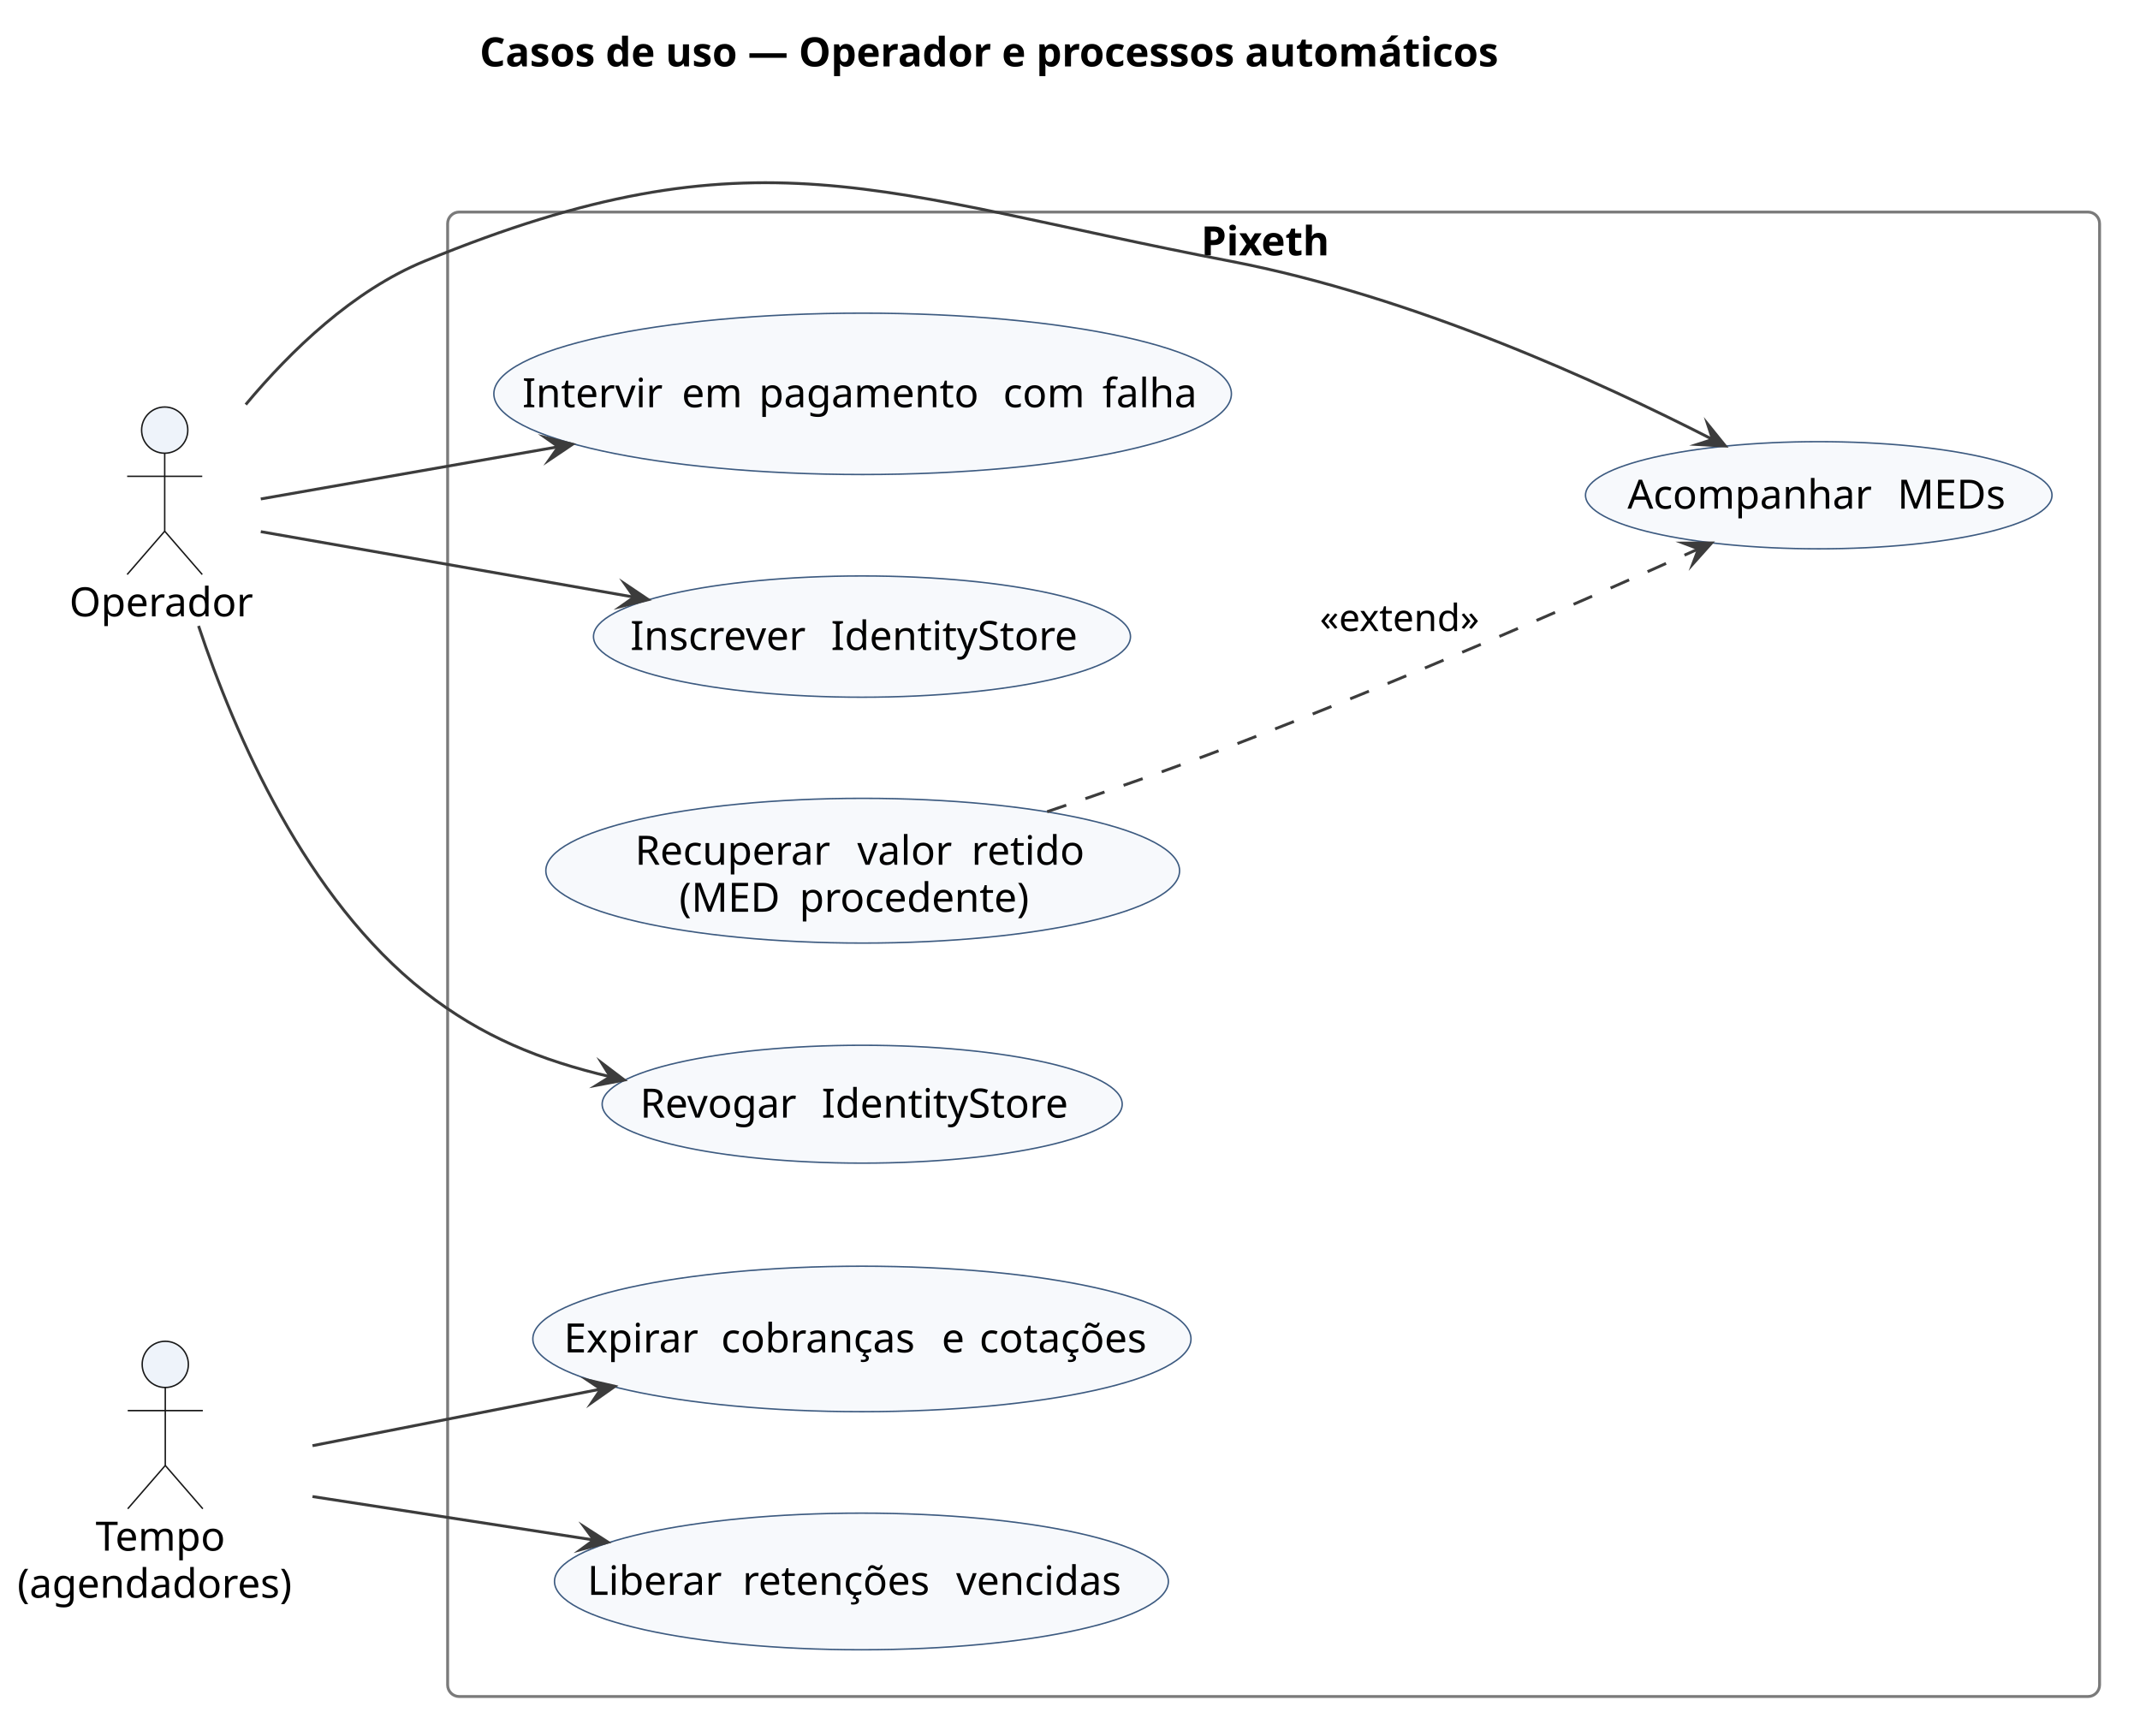
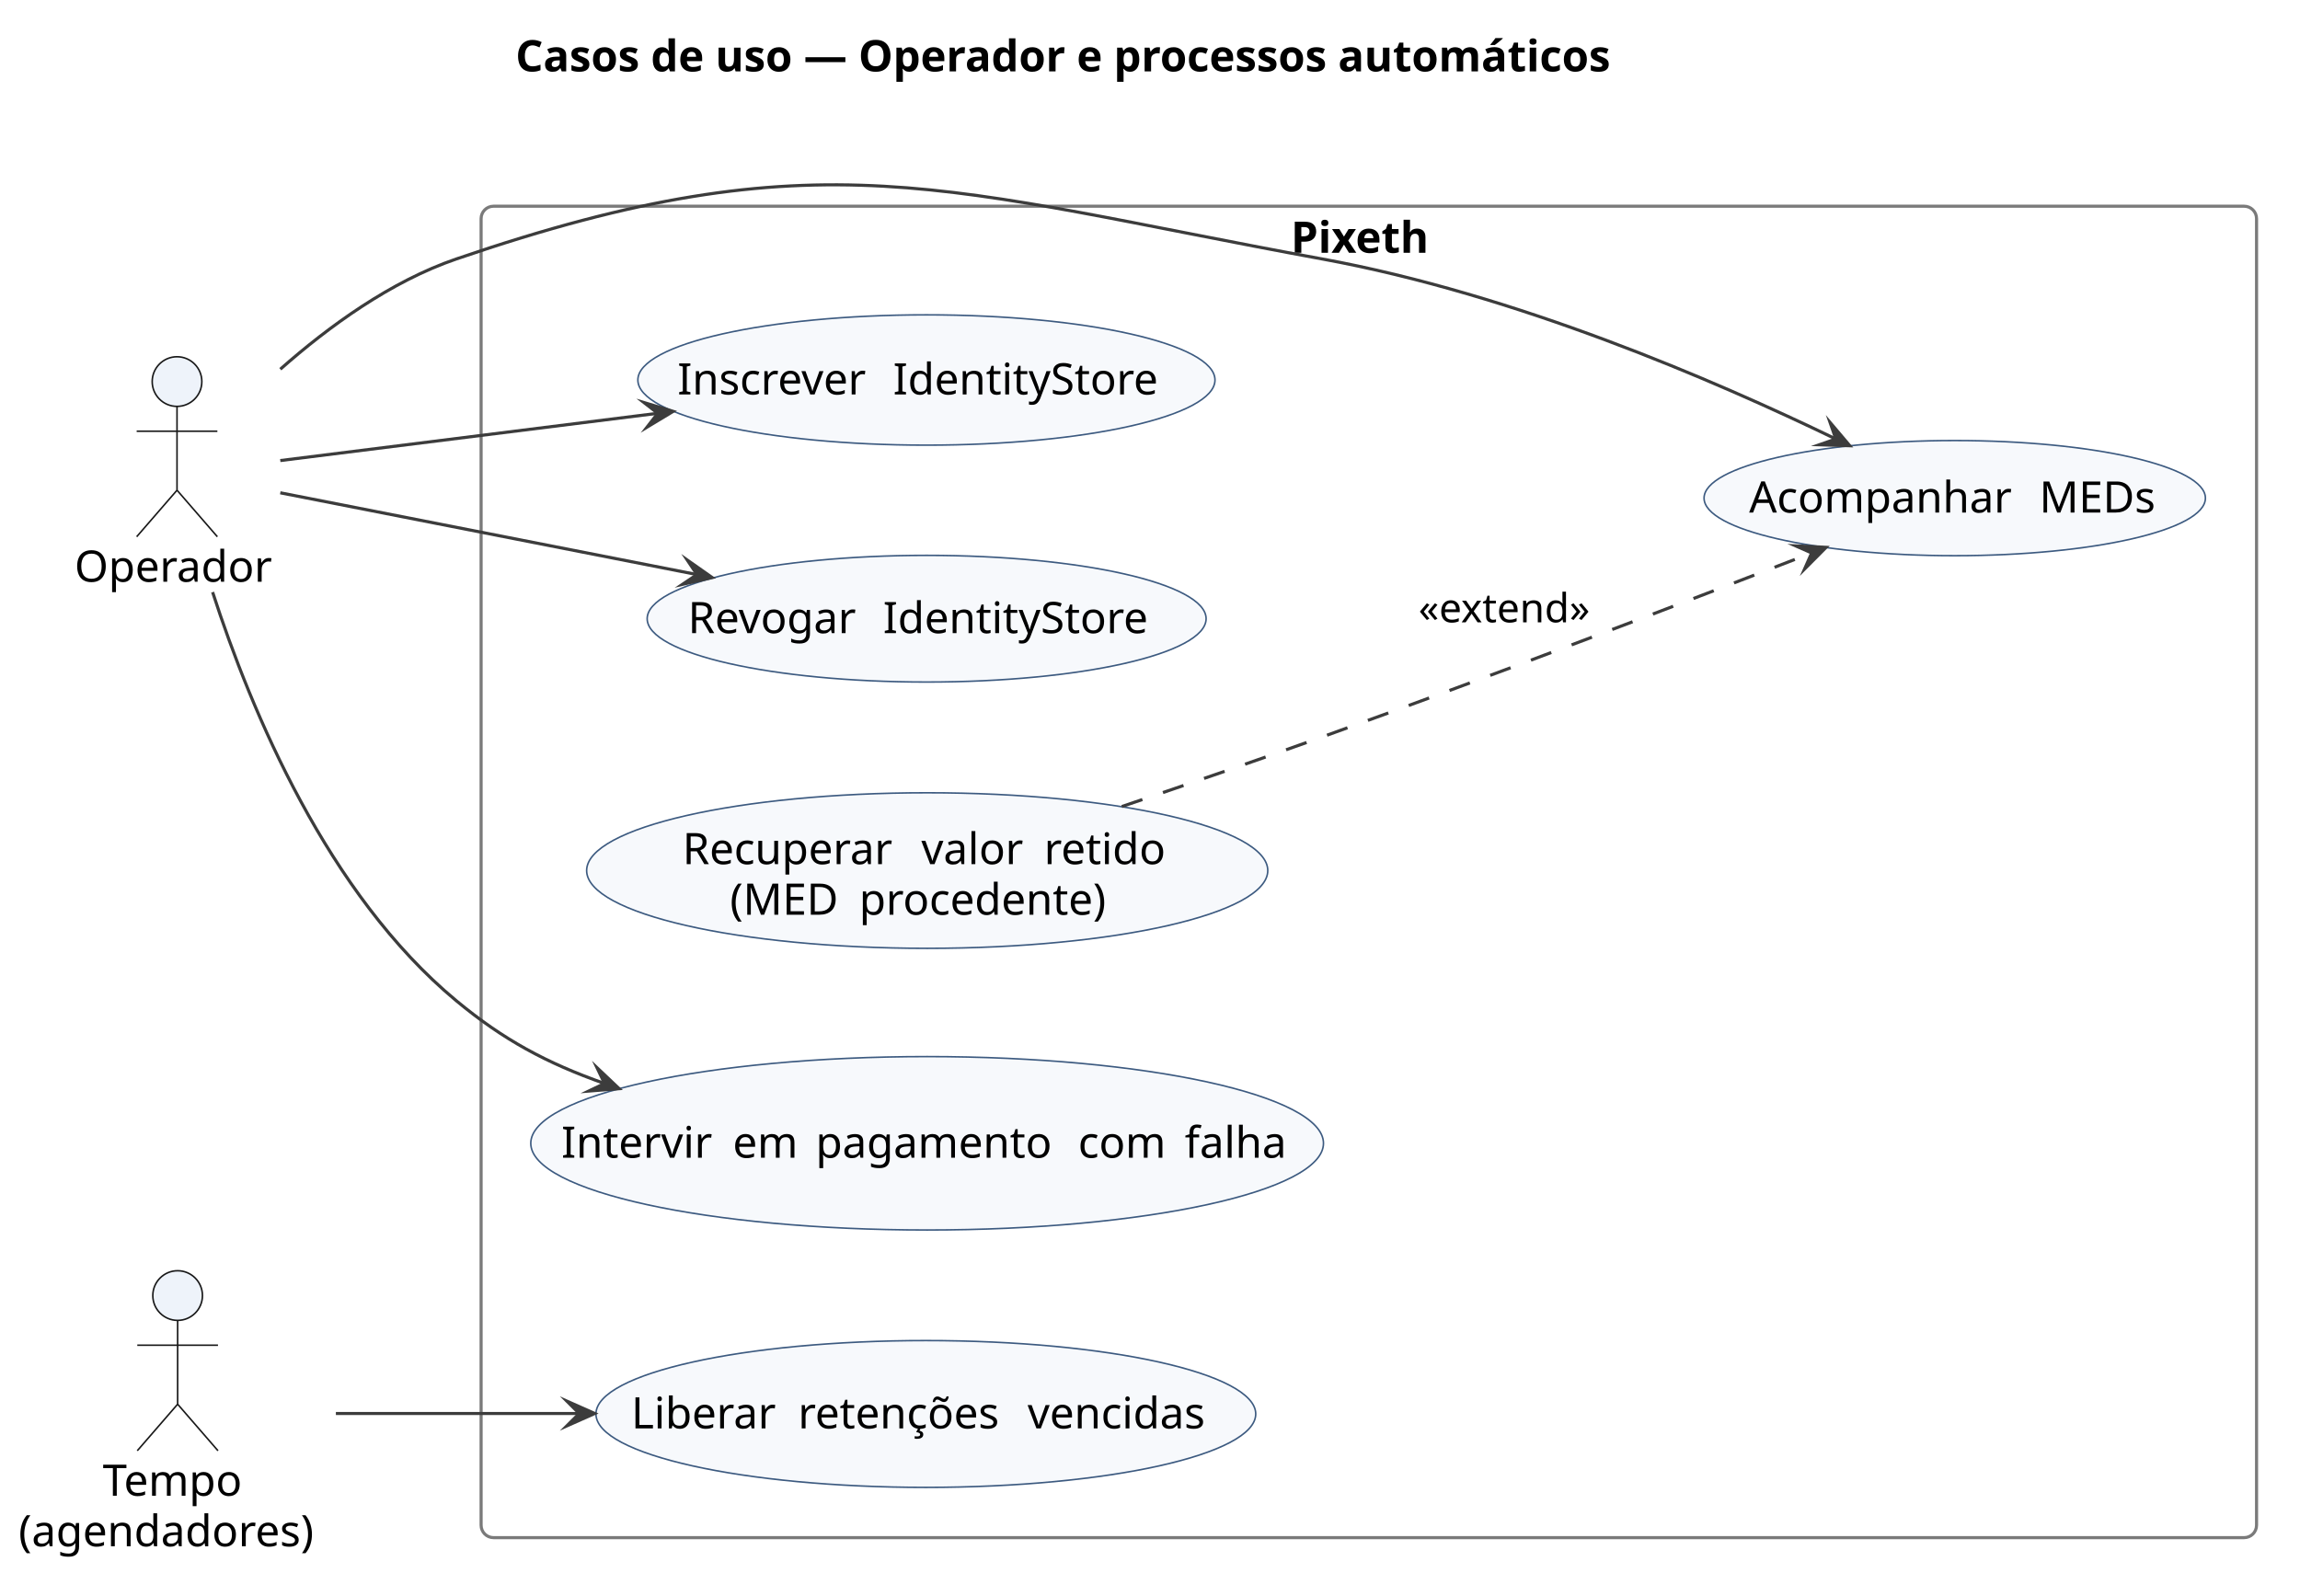
- <svg xmlns="http://www.w3.org/2000/svg" version="1.1" data-diagram-type="DESCRIPTION" style="width:741px;height:601px;background:#FFFFFF;" width="741px" height="601px" viewBox="0 0 741 601" zoomAndPan="magnify" preserveAspectRatio="none" contentStyleType="text/css">
+ <svg xmlns="http://www.w3.org/2000/svg" version="1.1" data-diagram-type="DESCRIPTION" style="width:741px;height:514px;background:#FFFFFF;" width="741px" height="514px" viewBox="0 0 741 514" zoomAndPan="magnify" preserveAspectRatio="none" contentStyleType="text/css">
  <defs />
  <g font-family="sans-serif" lengthAdjust="spacing">
    <g class="title" data-source-line="3">
      <text x="166.088" y="22.995" fill="#000" font-size="14" textLength="401.823" font-weight="700">Casos de uso — Operador e processos automáticos</text>
    </g>
    <g class="cluster" data-qualified-name="Pixeth" id="ent0003" data-source-line="10">
-       <rect x="155" y="73.427" width="572" height="514" fill="none" style="stroke:#7A7A7A;stroke-width:1;" rx="4" ry="4" />
-       <text x="415.878" y="88.422" fill="#000" font-size="14" textLength="50.244" font-weight="700">Pixeth</text>
+       <rect x="155" y="66.447" width="572" height="429" fill="none" style="stroke:#7A7A7A;stroke-width:1;" rx="4" ry="4" />
+       <text x="415.878" y="81.442" fill="#000" font-size="14" textLength="50.244" font-weight="700">Pixeth</text>
    </g>
    <g class="entity" data-qualified-name="Pixeth.UC_Inscrever" id="ent0004" data-source-line="11">
-       <ellipse cx="298.47" cy="220.421" rx="92.97" ry="20.994" fill="#F7F9FC" style="stroke:#3C5A80;stroke-width:0.5;" />
-       <text x="218.254" y="225.069" fill="#000" font-size="14" textLength="65.017">Inscrever</text>
-       <text x="283.27" y="225.069" fill="#000" font-size="14"> </text>
-       <text x="287.72" y="225.069" fill="#000" font-size="14" textLength="90.966">IdentityStore</text>
+       <ellipse cx="298.47" cy="122.441" rx="92.97" ry="20.994" fill="#F7F9FC" style="stroke:#3C5A80;stroke-width:0.5;" />
+       <text x="218.254" y="127.089" fill="#000" font-size="14" textLength="65.017">Inscrever</text>
+       <text x="283.27" y="127.089" fill="#000" font-size="14"> </text>
+       <text x="287.72" y="127.089" fill="#000" font-size="14" textLength="90.966">IdentityStore</text>
    </g>
    <g class="entity" data-qualified-name="Pixeth.UC_Revogar" id="ent0005" data-source-line="12">
-       <ellipse cx="298.539" cy="382.335" rx="90.039" ry="20.408" fill="#F7F9FC" style="stroke:#3C5A80;stroke-width:0.5;" />
-       <text x="221.624" y="386.983" fill="#000" font-size="14" textLength="58.413">Revogar</text>
-       <text x="280.037" y="386.983" fill="#000" font-size="14"> </text>
-       <text x="284.488" y="386.983" fill="#000" font-size="14" textLength="90.966">IdentityStore</text>
+       <ellipse cx="298.539" cy="199.355" rx="90.039" ry="20.408" fill="#F7F9FC" style="stroke:#3C5A80;stroke-width:0.5;" />
+       <text x="221.624" y="204.003" fill="#000" font-size="14" textLength="58.413">Revogar</text>
+       <text x="280.037" y="204.003" fill="#000" font-size="14"> </text>
+       <text x="284.488" y="204.003" fill="#000" font-size="14" textLength="90.966">IdentityStore</text>
    </g>
    <g class="entity" data-qualified-name="Pixeth.UC_Med" id="ent0006" data-source-line="13">
-       <ellipse cx="629.764" cy="171.48" rx="80.764" ry="18.553" fill="#F7F9FC" style="stroke:#3C5A80;stroke-width:0.5;" />
-       <text x="563.527" y="176.128" fill="#000" font-size="14" textLength="89.024">Acompanhar</text>
-       <text x="652.552" y="176.128" fill="#000" font-size="14"> </text>
-       <text x="657.002" y="176.128" fill="#000" font-size="14" textLength="38.999">MEDs</text>
+       <ellipse cx="629.764" cy="160.5" rx="80.764" ry="18.553" fill="#F7F9FC" style="stroke:#3C5A80;stroke-width:0.5;" />
+       <text x="563.527" y="165.148" fill="#000" font-size="14" textLength="89.024">Acompanhar</text>
+       <text x="652.552" y="165.148" fill="#000" font-size="14"> </text>
+       <text x="657.002" y="165.148" fill="#000" font-size="14" textLength="38.999">MEDs</text>
    </g>
    <g class="entity" data-qualified-name="Pixeth.UC_Recuperar" id="ent0007" data-source-line="14">
-       <ellipse cx="298.722" cy="301.487" rx="109.722" ry="25.061" fill="#F7F9FC" style="stroke:#3C5A80;stroke-width:0.5;" />
-       <text x="219.883" y="299.416" fill="#000" font-size="14" textLength="72.502">Recuperar</text>
-       <text x="292.385" y="299.416" fill="#000" font-size="14"> </text>
-       <text x="296.835" y="299.416" fill="#000" font-size="14" textLength="35.075">valor</text>
-       <text x="331.91" y="299.416" fill="#000" font-size="14"> </text>
-       <text x="336.36" y="299.416" fill="#000" font-size="14" textLength="41.2">retido</text>
-       <text x="235.185" y="315.712" fill="#000" font-size="14" textLength="37.167">(MED</text>
-       <text x="272.352" y="315.712" fill="#000" font-size="14"> </text>
-       <text x="276.802" y="315.712" fill="#000" font-size="14" textLength="85.456">procedente)</text>
+       <ellipse cx="298.722" cy="280.507" rx="109.722" ry="25.061" fill="#F7F9FC" style="stroke:#3C5A80;stroke-width:0.5;" />
+       <text x="219.883" y="278.436" fill="#000" font-size="14" textLength="72.502">Recuperar</text>
+       <text x="292.385" y="278.436" fill="#000" font-size="14"> </text>
+       <text x="296.835" y="278.436" fill="#000" font-size="14" textLength="35.075">valor</text>
+       <text x="331.91" y="278.436" fill="#000" font-size="14"> </text>
+       <text x="336.36" y="278.436" fill="#000" font-size="14" textLength="41.2">retido</text>
+       <text x="235.185" y="294.732" fill="#000" font-size="14" textLength="37.167">(MED</text>
+       <text x="272.352" y="294.732" fill="#000" font-size="14"> </text>
+       <text x="276.802" y="294.732" fill="#000" font-size="14" textLength="85.456">procedente)</text>
    </g>
    <g class="entity" data-qualified-name="Pixeth.UC_Intervir" id="ent0008" data-source-line="15">
-       <ellipse cx="298.695" cy="136.366" rx="127.695" ry="27.939" fill="#F7F9FC" style="stroke:#3C5A80;stroke-width:0.5;" />
-       <text x="180.844" y="141.014" fill="#000" font-size="14" textLength="50.791">Intervir</text>
-       <text x="231.635" y="141.014" fill="#000" font-size="14"> </text>
-       <text x="236.085" y="141.014" fill="#000" font-size="14" textLength="22.251">em</text>
-       <text x="258.336" y="141.014" fill="#000" font-size="14"> </text>
-       <text x="262.786" y="141.014" fill="#000" font-size="14" textLength="80.11">pagamento</text>
-       <text x="342.896" y="141.014" fill="#000" font-size="14"> </text>
-       <text x="347.347" y="141.014" fill="#000" font-size="14" textLength="29.9">com</text>
-       <text x="377.247" y="141.014" fill="#000" font-size="14"> </text>
-       <text x="381.697" y="141.014" fill="#000" font-size="14" textLength="34.85">falha</text>
+       <ellipse cx="298.695" cy="368.386" rx="127.695" ry="27.939" fill="#F7F9FC" style="stroke:#3C5A80;stroke-width:0.5;" />
+       <text x="180.844" y="373.034" fill="#000" font-size="14" textLength="50.791">Intervir</text>
+       <text x="231.635" y="373.034" fill="#000" font-size="14"> </text>
+       <text x="236.085" y="373.034" fill="#000" font-size="14" textLength="22.251">em</text>
+       <text x="258.336" y="373.034" fill="#000" font-size="14"> </text>
+       <text x="262.786" y="373.034" fill="#000" font-size="14" textLength="80.11">pagamento</text>
+       <text x="342.896" y="373.034" fill="#000" font-size="14"> </text>
+       <text x="347.347" y="373.034" fill="#000" font-size="14" textLength="29.9">com</text>
+       <text x="377.247" y="373.034" fill="#000" font-size="14"> </text>
+       <text x="381.697" y="373.034" fill="#000" font-size="14" textLength="34.85">falha</text>
    </g>
-     <g class="entity" data-qualified-name="Pixeth.UC_Expirar" id="ent0009" data-source-line="16">
-       <ellipse cx="298.447" cy="463.616" rx="113.947" ry="25.189" fill="#F7F9FC" style="stroke:#3C5A80;stroke-width:0.5;" />
-       <text x="195.252" y="468.265" fill="#000" font-size="14" textLength="49.998">Expirar</text>
-       <text x="245.25" y="468.265" fill="#000" font-size="14"> </text>
-       <text x="249.7" y="468.265" fill="#000" font-size="14" textLength="71.928">cobranças</text>
-       <text x="321.627" y="468.265" fill="#000" font-size="14"> </text>
-       <text x="326.078" y="468.265" fill="#000" font-size="14">e</text>
-       <text x="334.691" y="468.265" fill="#000" font-size="14"> </text>
-       <text x="339.141" y="468.265" fill="#000" font-size="14" textLength="62.501">cotações</text>
-     </g>
-     <g class="entity" data-qualified-name="Pixeth.UC_Liberar" id="ent0010" data-source-line="17">
-       <ellipse cx="298.282" cy="547.583" rx="106.282" ry="23.656" fill="#F7F9FC" style="stroke:#3C5A80;stroke-width:0.5;" />
-       <text x="203.375" y="552.232" fill="#000" font-size="14" textLength="49.28">Liberar</text>
-       <text x="252.656" y="552.232" fill="#000" font-size="14"> </text>
-       <text x="257.106" y="552.232" fill="#000" font-size="14" textLength="69.515">retenções</text>
-       <text x="326.621" y="552.232" fill="#000" font-size="14"> </text>
-       <text x="331.071" y="552.232" fill="#000" font-size="14" textLength="62.118">vencidas</text>
+     <g class="entity" data-qualified-name="Pixeth.UC_Liberar" id="ent0009" data-source-line="16">
+       <ellipse cx="298.282" cy="455.603" rx="106.282" ry="23.656" fill="#F7F9FC" style="stroke:#3C5A80;stroke-width:0.5;" />
+       <text x="203.375" y="460.252" fill="#000" font-size="14" textLength="49.28">Liberar</text>
+       <text x="252.656" y="460.252" fill="#000" font-size="14"> </text>
+       <text x="257.106" y="460.252" fill="#000" font-size="14" textLength="69.515">retenções</text>
+       <text x="326.621" y="460.252" fill="#000" font-size="14"> </text>
+       <text x="331.071" y="460.252" fill="#000" font-size="14" textLength="62.118">vencidas</text>
    </g>
    <g class="entity" data-qualified-name="O" id="ent0001" data-source-line="7">
-       <ellipse cx="57.031" cy="148.927" rx="8" ry="8" fill="#EEF3FA" style="stroke:#181818;stroke-width:0.5;" />
-       <path d="M57.031,156.927 L57.031,183.927 M44.031,164.927 L70.031,164.927 M57.031,183.927 L44.031,198.927 M57.031,183.927 L70.031,198.927" style="stroke:#181818;stroke-width:0.5;" fill="none" />
-       <text x="24" y="213.422" fill="#000" font-size="14" textLength="66.063">Operador</text>
+       <ellipse cx="57.031" cy="122.947" rx="8" ry="8" fill="#EEF3FA" style="stroke:#181818;stroke-width:0.5;" />
+       <path d="M57.031,130.947 L57.031,157.947 M44.031,138.947 L70.031,138.947 M57.031,157.947 L44.031,172.947 M57.031,157.947 L70.031,172.947" style="stroke:#181818;stroke-width:0.5;" fill="none" />
+       <text x="24" y="187.442" fill="#000" font-size="14" textLength="66.063">Operador</text>
    </g>
    <g class="entity" data-qualified-name="T" id="ent0002" data-source-line="8">
-       <ellipse cx="57.229" cy="472.427" rx="8" ry="8" fill="#EEF3FA" style="stroke:#181818;stroke-width:0.5;" />
-       <path d="M57.229,480.427 L57.229,507.427 M44.229,488.427 L70.229,488.427 M57.229,507.427 L44.229,522.427 M57.229,507.427 L70.229,522.427" style="stroke:#181818;stroke-width:0.5;" fill="none" />
-       <text x="33.101" y="536.922" fill="#000" font-size="14" textLength="48.255">Tempo</text>
-       <text x="6" y="553.219" fill="#000" font-size="14" textLength="102.457">(agendadores)</text>
+       <ellipse cx="57.229" cy="417.447" rx="8" ry="8" fill="#EEF3FA" style="stroke:#181818;stroke-width:0.5;" />
+       <path d="M57.229,425.447 L57.229,452.447 M44.229,433.447 L70.229,433.447 M57.229,452.447 L44.229,467.447 M57.229,452.447 L70.229,467.447" style="stroke:#181818;stroke-width:0.5;" fill="none" />
+       <text x="33.101" y="481.942" fill="#000" font-size="14" textLength="48.255">Tempo</text>
+       <text x="6" y="498.239" fill="#000" font-size="14" textLength="102.457">(agendadores)</text>
    </g>
-     <g class="link" data-entity-1="ent0001" data-entity-2="ent0004" id="lnk11" data-source-line="20" data-link-type="dependency">
-       <path d="M90.3,184.087 C124.52,190.097 174.755,198.903 219.565,206.763" style="stroke:#3C3C3C;stroke-width:1;" fill="none" id="O-to-UC_Inscrever" />
-       <polygon points="224.49,207.627,216.316,202.132,219.565,206.763,214.934,210.012,224.49,207.627" fill="#3C3C3C" style="stroke:#3C3C3C;stroke-width:1;stroke-linejoin:miter;stroke-miterlimit:10;" />
+     <g class="link" data-entity-1="ent0001" data-entity-2="ent0004" id="lnk10" data-source-line="19" data-link-type="dependency">
+       <path d="M90.3,148.397 C122.6,144.357 168.619,138.588 211.919,133.168" style="stroke:#3C3C3C;stroke-width:1;" fill="none" id="O-to-UC_Inscrever" />
+       <polygon points="216.88,132.547,207.453,129.696,211.919,133.168,208.447,137.634,216.88,132.547" fill="#3C3C3C" style="stroke:#3C3C3C;stroke-width:1;stroke-linejoin:miter;stroke-miterlimit:10;" />
    </g>
-     <g class="link" data-entity-1="ent0001" data-entity-2="ent0005" id="lnk12" data-source-line="21" data-link-type="dependency">
-       <path d="M68.75,216.727 C81.34,254.527 105.89,311.197 147,343.427 C166.76,358.917 187.152,367.154 211.312,372.824" style="stroke:#3C3C3C;stroke-width:1;" fill="none" id="O-to-UC_Revogar" />
-       <polygon points="216.18,373.967,208.332,368.016,211.312,372.824,206.504,375.805,216.18,373.967" fill="#3C3C3C" style="stroke:#3C3C3C;stroke-width:1;stroke-linejoin:miter;stroke-miterlimit:10;" />
+     <g class="link" data-entity-1="ent0001" data-entity-2="ent0005" id="lnk11" data-source-line="20" data-link-type="dependency">
+       <path d="M90.3,158.787 C125.8,165.747 178.924,176.173 224.554,185.133" style="stroke:#3C3C3C;stroke-width:1;" fill="none" id="O-to-UC_Revogar" />
+       <polygon points="229.46,186.097,221.399,180.438,224.554,185.133,219.858,188.288,229.46,186.097" fill="#3C3C3C" style="stroke:#3C3C3C;stroke-width:1;stroke-linejoin:miter;stroke-miterlimit:10;" />
    </g>
-     <g class="link" data-entity-1="ent0001" data-entity-2="ent0006" id="lnk13" data-source-line="22" data-link-type="dependency">
-       <path d="M85.09,140.077 C100.77,121.297 122.28,100.587 147,90.427 C261.69,43.297 304.23,67.027 426,90.427 C489.53,102.637 554.028,132.23 592.998,152.16" style="stroke:#3C3C3C;stroke-width:1;" fill="none" id="O-to-UC_Med" />
-       <polygon points="597.45,154.437,591.258,146.778,592.998,152.16,587.616,153.9,597.45,154.437" fill="#3C3C3C" style="stroke:#3C3C3C;stroke-width:1;stroke-linejoin:miter;stroke-miterlimit:10;" />
+     <g class="link" data-entity-1="ent0001" data-entity-2="ent0006" id="lnk12" data-source-line="21" data-link-type="dependency">
+       <path d="M90.31,118.967 C105.96,105.137 125.91,90.667 147,83.447 C264.32,43.297 304.03,61.097 426,83.447 C488.47,94.897 552.148,122.462 591.458,141.452" style="stroke:#3C3C3C;stroke-width:1;" fill="none" id="O-to-UC_Med" />
+       <polygon points="595.96,143.627,589.596,136.11,591.458,141.452,586.116,143.314,595.96,143.627" fill="#3C3C3C" style="stroke:#3C3C3C;stroke-width:1;stroke-linejoin:miter;stroke-miterlimit:10;" />
    </g>
-     <g class="link" data-entity-1="ent0001" data-entity-2="ent0008" id="lnk14" data-source-line="23" data-link-type="dependency">
-       <path d="M90.3,172.767 C118.07,167.897 154.715,161.471 193.345,154.691" style="stroke:#3C3C3C;stroke-width:1;" fill="none" id="O-to-UC_Intervir" />
-       <polygon points="198.27,153.827,188.714,151.443,193.345,154.691,190.097,159.322,198.27,153.827" fill="#3C3C3C" style="stroke:#3C3C3C;stroke-width:1;stroke-linejoin:miter;stroke-miterlimit:10;" />
+     <g class="link" data-entity-1="ent0001" data-entity-2="ent0008" id="lnk13" data-source-line="22" data-link-type="dependency">
+       <path d="M68.5,190.797 C81.01,229.427 105.59,288.097 147,322.447 C162.14,335.007 175.956,342.47 194.766,349.12" style="stroke:#3C3C3C;stroke-width:1;" fill="none" id="O-to-UC_Intervir" />
+       <polygon points="199.48,350.787,192.328,344.016,194.766,349.12,189.661,351.558,199.48,350.787" fill="#3C3C3C" style="stroke:#3C3C3C;stroke-width:1;stroke-linejoin:miter;stroke-miterlimit:10;" />
    </g>
-     <g class="link" data-entity-1="ent0002" data-entity-2="ent0009" id="lnk15" data-source-line="24" data-link-type="dependency">
-       <path d="M108.21,500.577 C138.52,494.627 173.024,487.85 208.034,480.98" style="stroke:#3C3C3C;stroke-width:1;" fill="none" id="T-to-UC_Expirar" />
-       <polygon points="212.94,480.017,203.338,477.825,208.034,480.98,204.879,485.675,212.94,480.017" fill="#3C3C3C" style="stroke:#3C3C3C;stroke-width:1;stroke-linejoin:miter;stroke-miterlimit:10;" />
+     <g class="link" data-entity-1="ent0002" data-entity-2="ent0009" id="lnk14" data-source-line="23" data-link-type="dependency">
+       <path d="M108.21,455.447 C132.49,455.447 157.6,455.447 186.61,455.447" style="stroke:#3C3C3C;stroke-width:1;" fill="none" id="T-to-UC_Liberar" />
+       <polygon points="191.61,455.447,182.61,451.447,186.61,455.447,182.61,459.447,191.61,455.447" fill="#3C3C3C" style="stroke:#3C3C3C;stroke-width:1;stroke-linejoin:miter;stroke-miterlimit:10;" />
    </g>
-     <g class="link" data-entity-1="ent0002" data-entity-2="ent0010" id="lnk16" data-source-line="25" data-link-type="dependency">
-       <path d="M108.21,518.187 C137.83,522.757 171.209,527.913 205.619,533.233" style="stroke:#3C3C3C;stroke-width:1;" fill="none" id="T-to-UC_Liberar" />
-       <polygon points="210.56,533.997,202.277,528.669,205.619,533.233,201.055,536.575,210.56,533.997" fill="#3C3C3C" style="stroke:#3C3C3C;stroke-width:1;stroke-linejoin:miter;stroke-miterlimit:10;" />
-     </g>
-     <g class="link" data-entity-1="ent0007" data-entity-2="ent0006" id="lnk17" data-source-line="26" data-link-type="dependency">
-       <path d="M362.58,281.057 C382.94,274.187 405.53,266.277 426,258.427 C485.07,235.767 547.771,208.231 588.121,190.051" style="stroke:#3C3C3C;stroke-width:1;stroke-dasharray:7,7;" fill="none" id="UC_Recuperar-to-UC_Med" />
-       <polygon points="592.68,187.997,582.831,188.047,588.121,190.051,586.118,195.341,592.68,187.997" fill="#3C3C3C" style="stroke:#3C3C3C;stroke-width:1;stroke-linejoin:miter;stroke-miterlimit:10;" />
-       <text x="457" y="218.494" fill="#000" font-size="13" textLength="61.185">«extend»</text>
+     <g class="link" data-entity-1="ent0007" data-entity-2="ent0006" id="lnk15" data-source-line="24" data-link-type="dependency">
+       <path d="M361.42,259.877 C382.02,252.907 405.04,244.977 426,237.447 C482.58,217.107 542.789,194.036 583.669,178.166" style="stroke:#3C3C3C;stroke-width:1;stroke-dasharray:7,7;" fill="none" id="UC_Recuperar-to-UC_Med" />
+       <polygon points="588.33,176.357,578.492,175.885,583.669,178.166,581.388,183.343,588.33,176.357" fill="#3C3C3C" style="stroke:#3C3C3C;stroke-width:1;stroke-linejoin:miter;stroke-miterlimit:10;" />
+       <text x="457" y="200.514" fill="#000" font-size="13" textLength="61.185">«extend»</text>
    </g>
  </g>
</svg>
